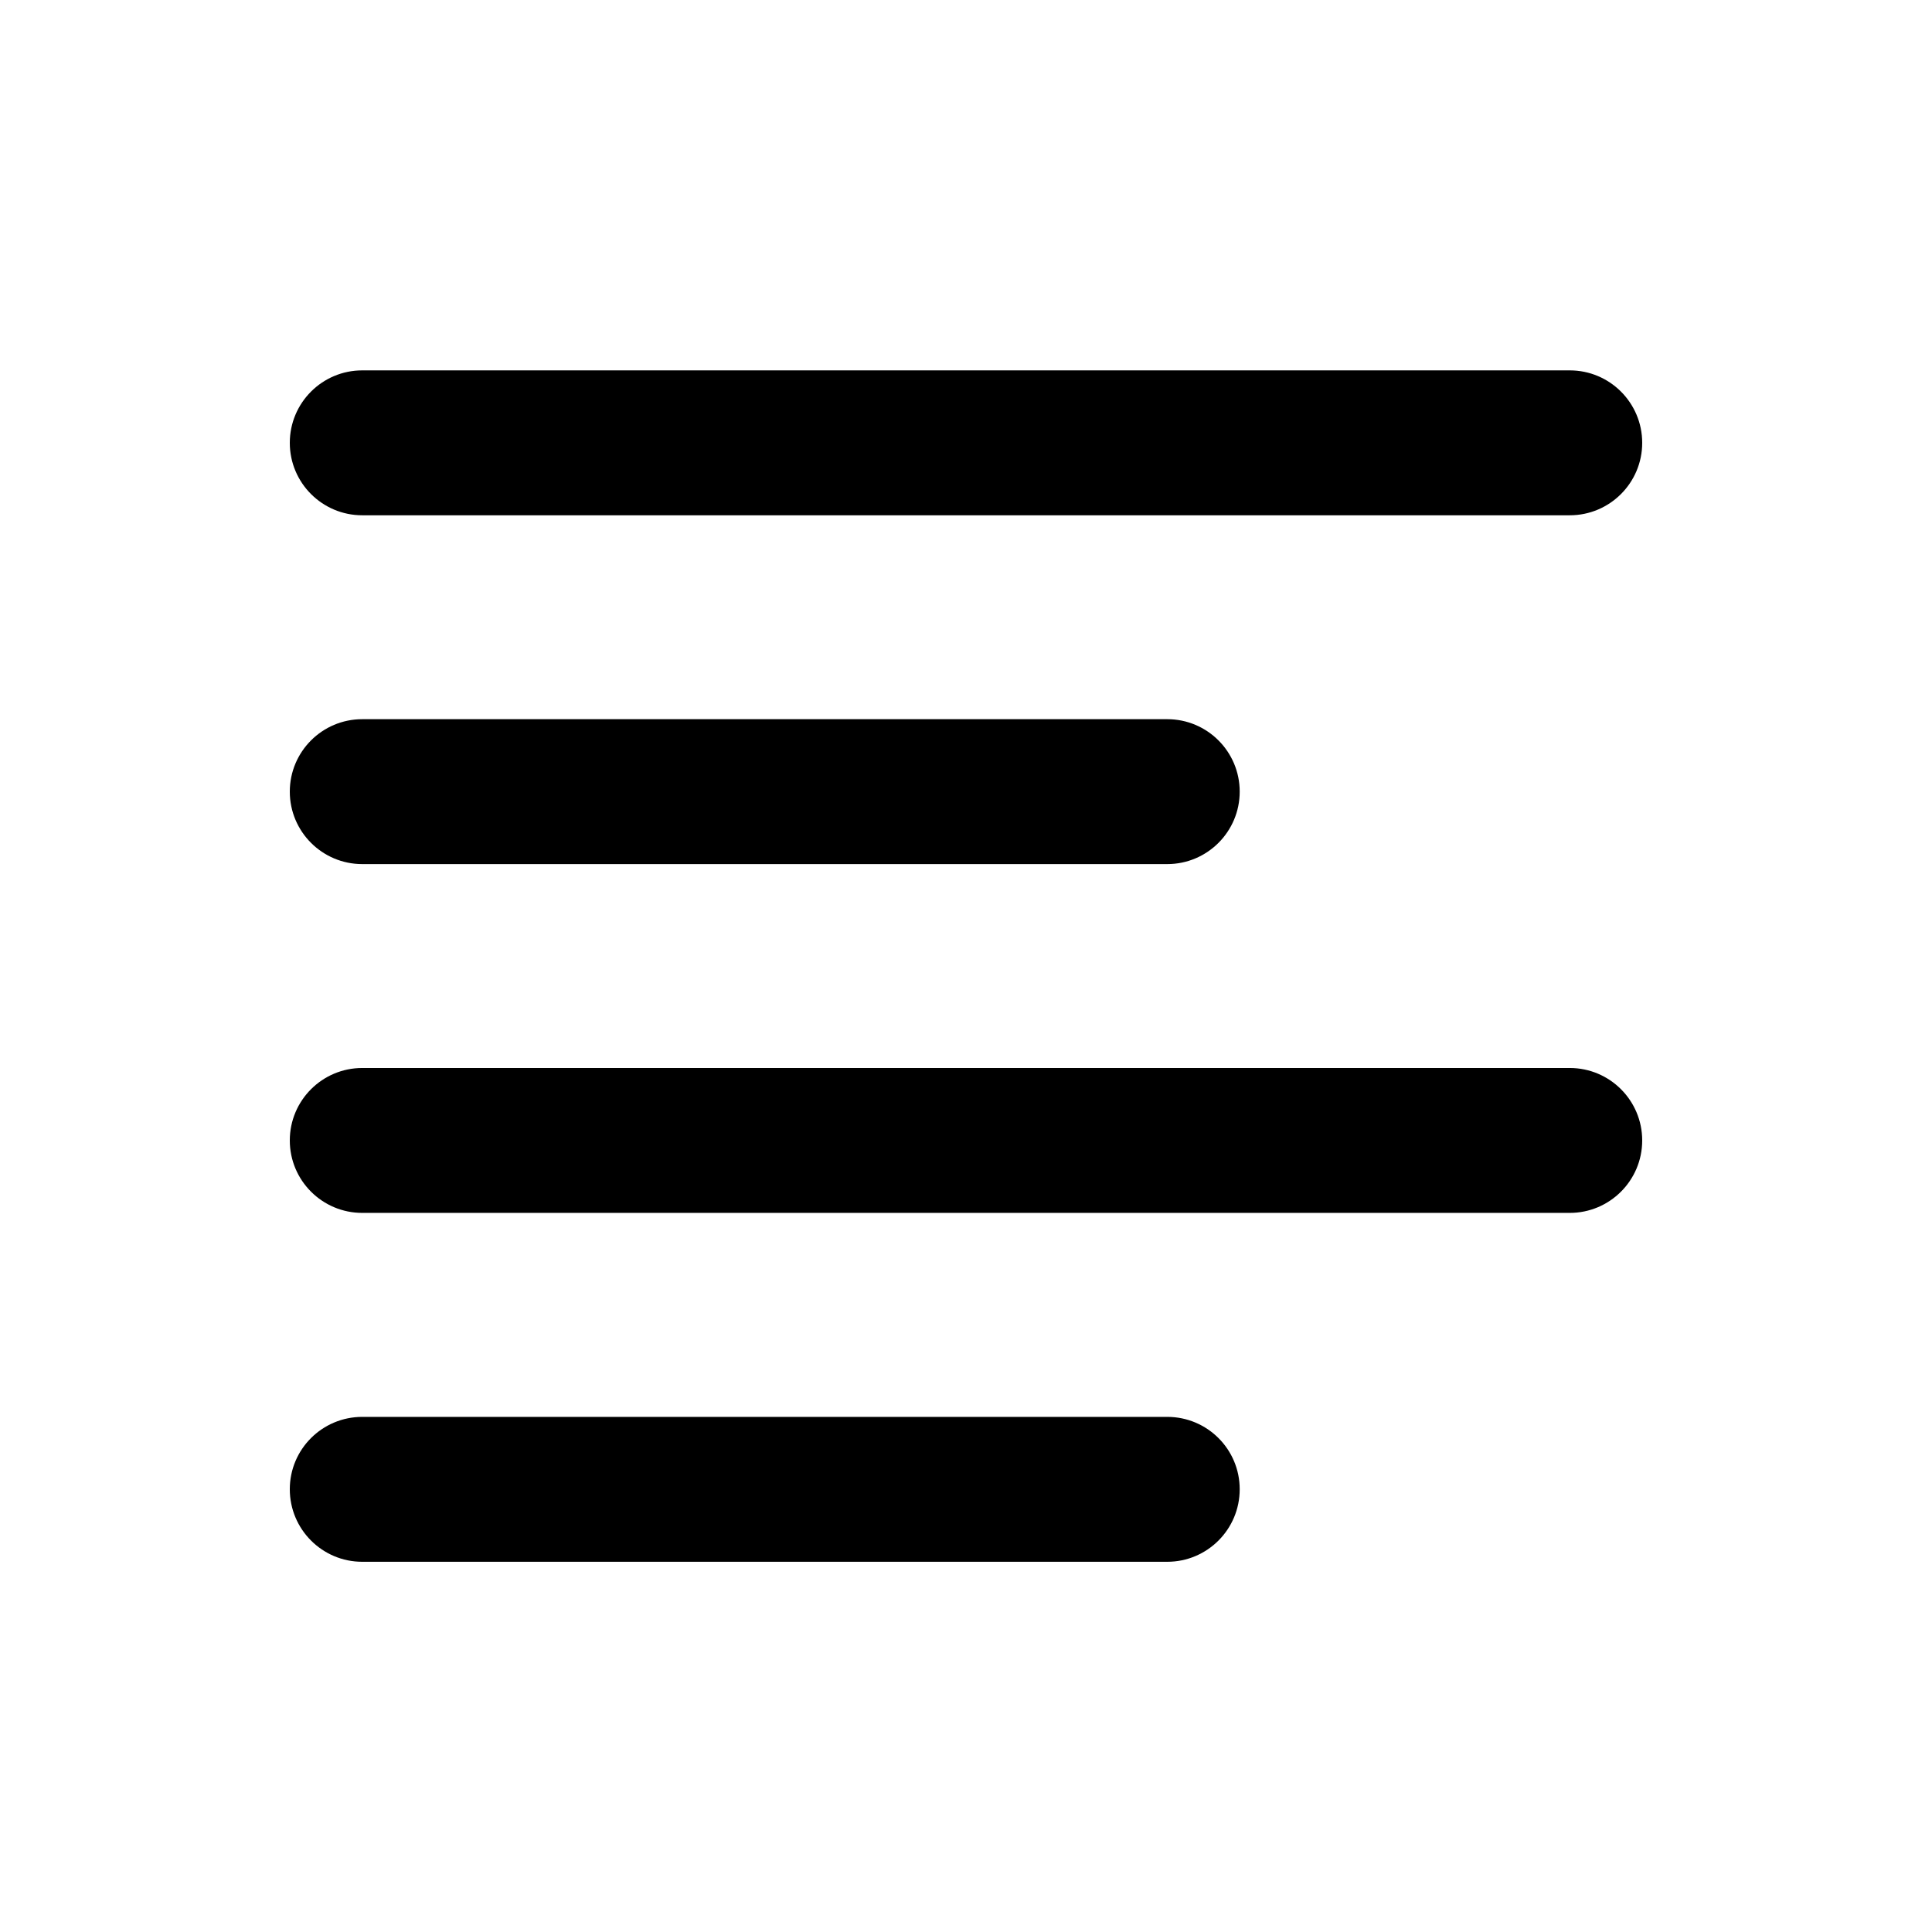
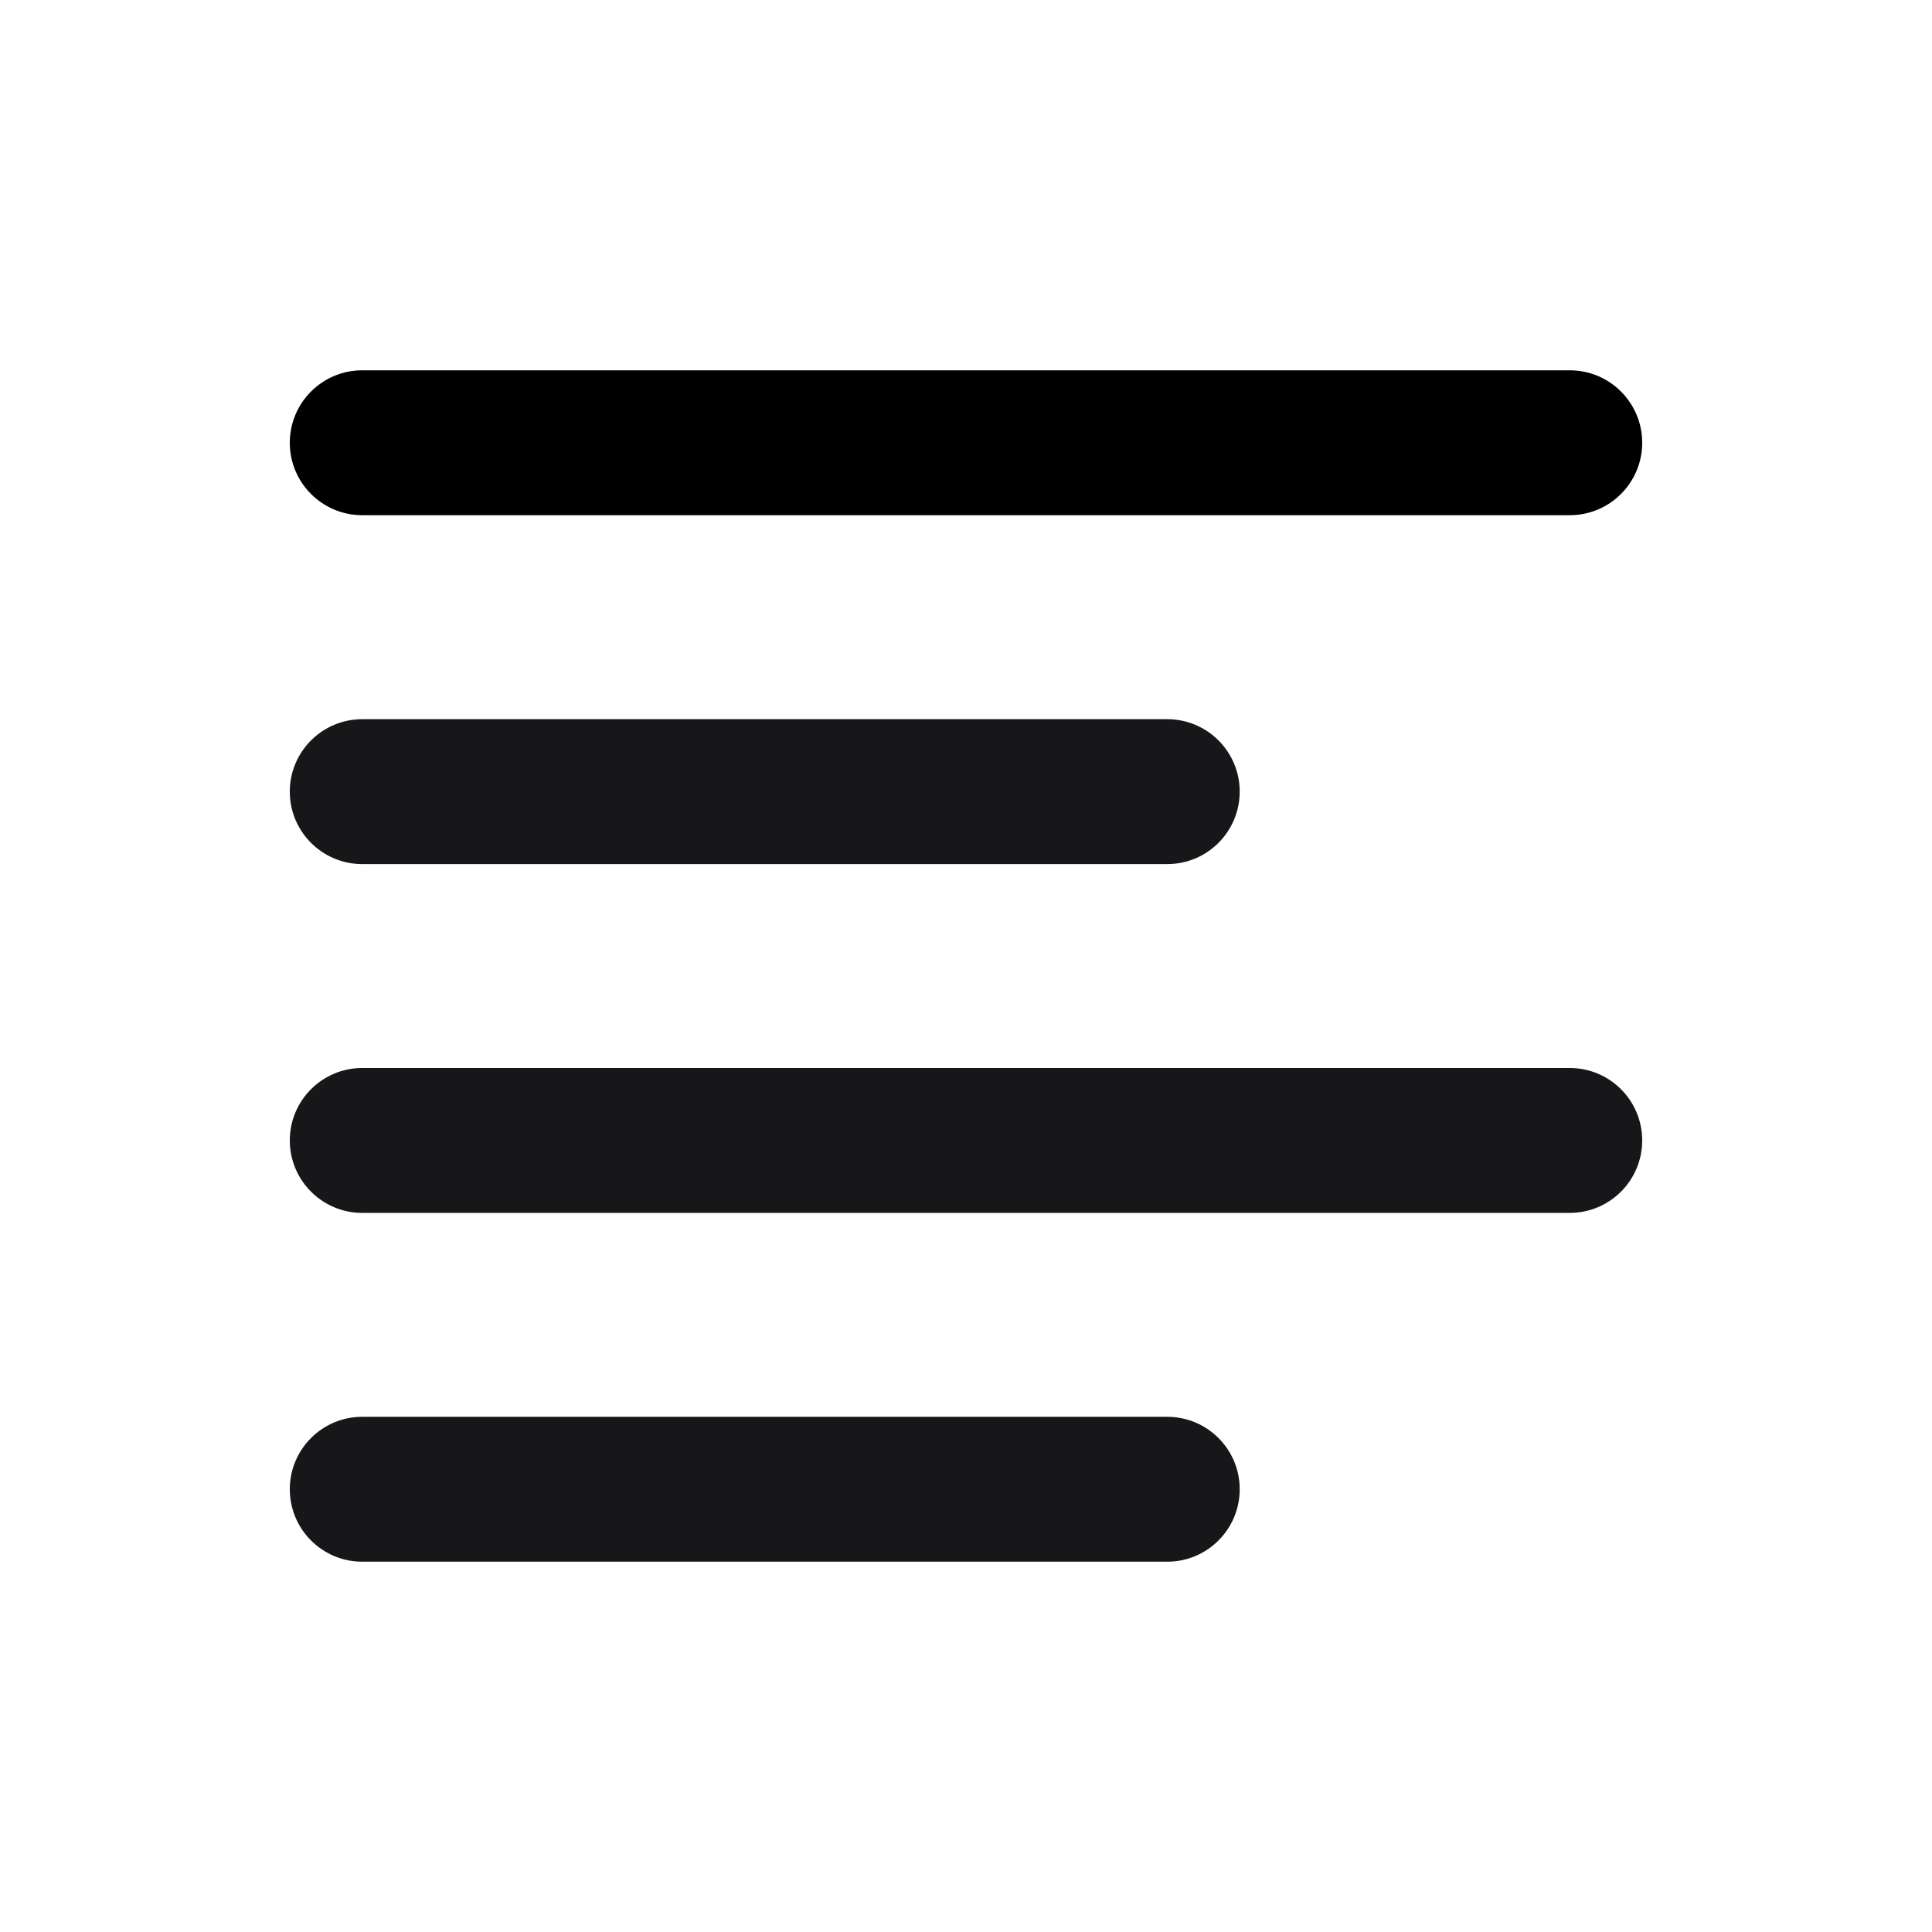
<svg xmlns="http://www.w3.org/2000/svg" viewBox="0 0 24 24">
-   <path d="M4.5 4.601C4.003 4.601 3.6 5.004 3.6 5.501C3.6 5.998 4.003 6.401 4.5 6.401H19.5C19.997 6.401 20.4 5.998 20.4 5.501C20.4 5.004 19.997 4.601 19.5 4.601H4.5Z" />
-   <path d="M4.5 8.934C4.003 8.934 3.6 9.337 3.6 9.834C3.6 10.331 4.003 10.734 4.5 10.734H14.5C14.997 10.734 15.4 10.331 15.4 9.834C15.4 9.337 14.997 8.934 14.5 8.934H4.5Z" />
-   <path d="M3.6 14.167C3.6 13.67 4.003 13.267 4.5 13.267H19.5C19.997 13.267 20.4 13.67 20.4 14.167C20.4 14.664 19.997 15.067 19.5 15.067H4.5C4.003 15.067 3.6 14.664 3.6 14.167Z" />
-   <path d="M4.5 17.601C4.003 17.601 3.6 18.003 3.6 18.5C3.6 18.998 4.003 19.401 4.5 19.401H14.5C14.997 19.401 15.4 18.998 15.4 18.5C15.4 18.003 14.997 17.601 14.5 17.601H4.5Z" />
+   <path d="M4.5 4.6C4.003 4.6 3.6 5.003 3.6 5.5C3.6 5.997 4.003 6.4 4.5 6.4H19.5C19.997 6.4 20.4 5.997 20.4 5.5C20.4 5.003 19.997 4.6 19.5 4.6H4.5Z" />
+   <path d="M4.5 8.934C4.003 8.934 3.6 9.337 3.6 9.834C3.6 10.331 4.003 10.734 4.5 10.734H14.5C14.997 10.734 15.4 10.331 15.4 9.834C15.4 9.337 14.997 8.934 14.5 8.934H4.5Z" fill="#171719" />
+   <path d="M3.6 14.167C3.6 13.67 4.003 13.267 4.5 13.267H19.5C19.997 13.267 20.4 13.67 20.4 14.167C20.4 14.664 19.997 15.067 19.5 15.067H4.5C4.003 15.067 3.6 14.664 3.6 14.167Z" fill="#171719" />
+   <path d="M4.5 17.6C4.003 17.6 3.6 18.003 3.6 18.5C3.6 18.997 4.003 19.4 4.5 19.4H14.5C14.997 19.4 15.4 18.997 15.4 18.5C15.4 18.003 14.997 17.6 14.5 17.6H4.5Z" fill="#171719" />
</svg>
